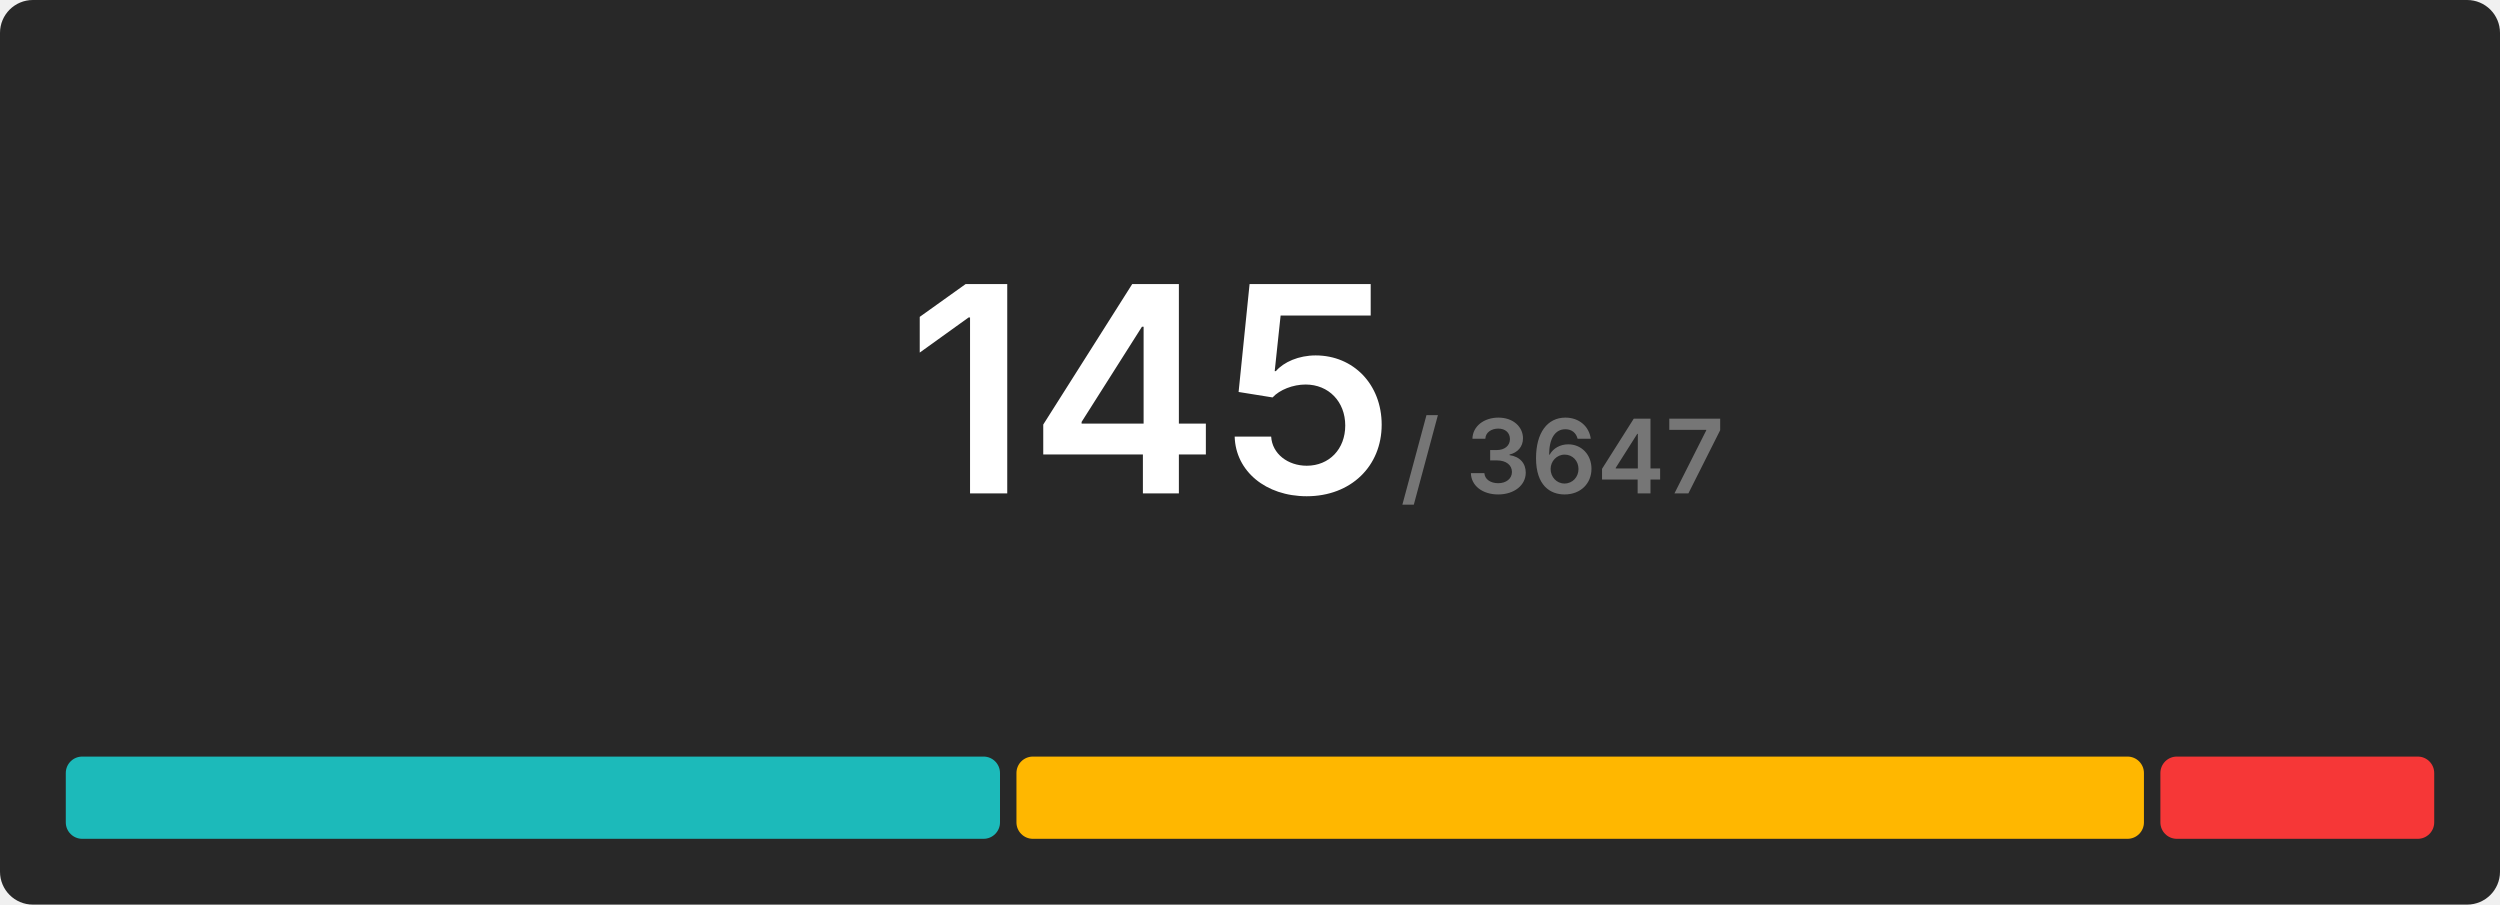
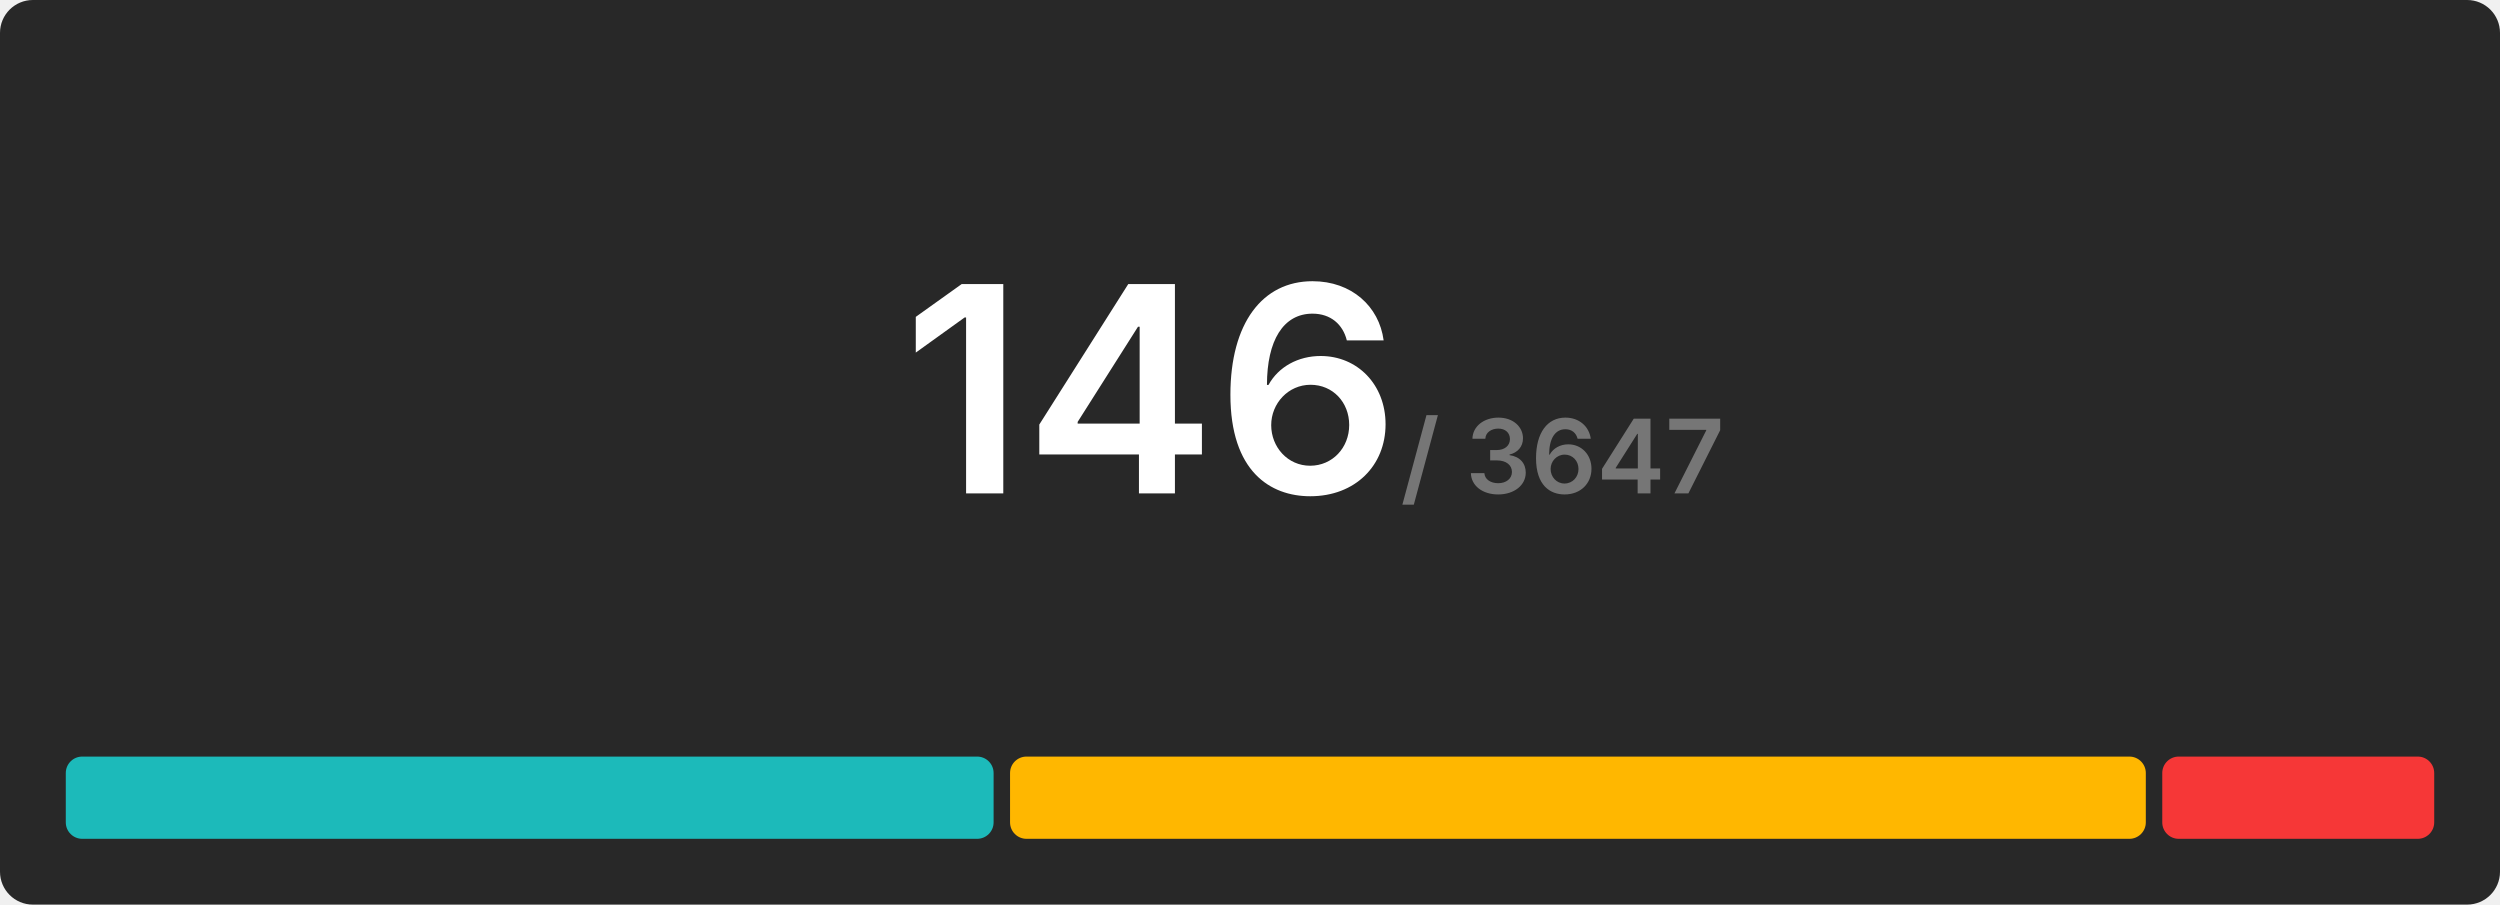
<svg xmlns="http://www.w3.org/2000/svg" width="608" height="220" viewBox="0 0 608 220">
  <rect x="0" y="0" width="608" height="220" rx="8" fill="#282828" />
  <g transform="translate(280, 120)" text-anchor="middle">
-     <text font-size="70" font-weight="600" font-family="Inter, Arial, Helvetica, sans-serif" fill="#ffffff" dominant-baseline="end">145</text>
+     <text font-size="70" font-weight="600" font-family="Inter, Arial, Helvetica, sans-serif" fill="#ffffff" dominant-baseline="end">146</text>
    <text font-size="25" font-weight="600" font-family="Inter, Arial, Helvetica, sans-serif" fill="#767676" dominant-baseline="end" dx="100">/ 3647</text>
  </g>
  <g transform="translate(16, 184)">
-     <rect x="0" y="0" width="227.2" height="20" fill="#1cbaba" rx="4" />
-     <rect x="231.2" y="0" width="274.207" height="20" fill="#ffb700" rx="4" />
-     <rect x="509.407" y="0" width="66.593" height="20" fill="#f63737" rx="4" />
+     <rect x="0" y="0" width="225.644" height="20" fill="#1cbaba" rx="4" />
+     <rect x="229.644" y="0" width="276.219" height="20" fill="#ffb700" rx="4" />
+     <rect x="509.863" y="0" width="66.137" height="20" fill="#f63737" rx="4" />
  </g>
</svg>
